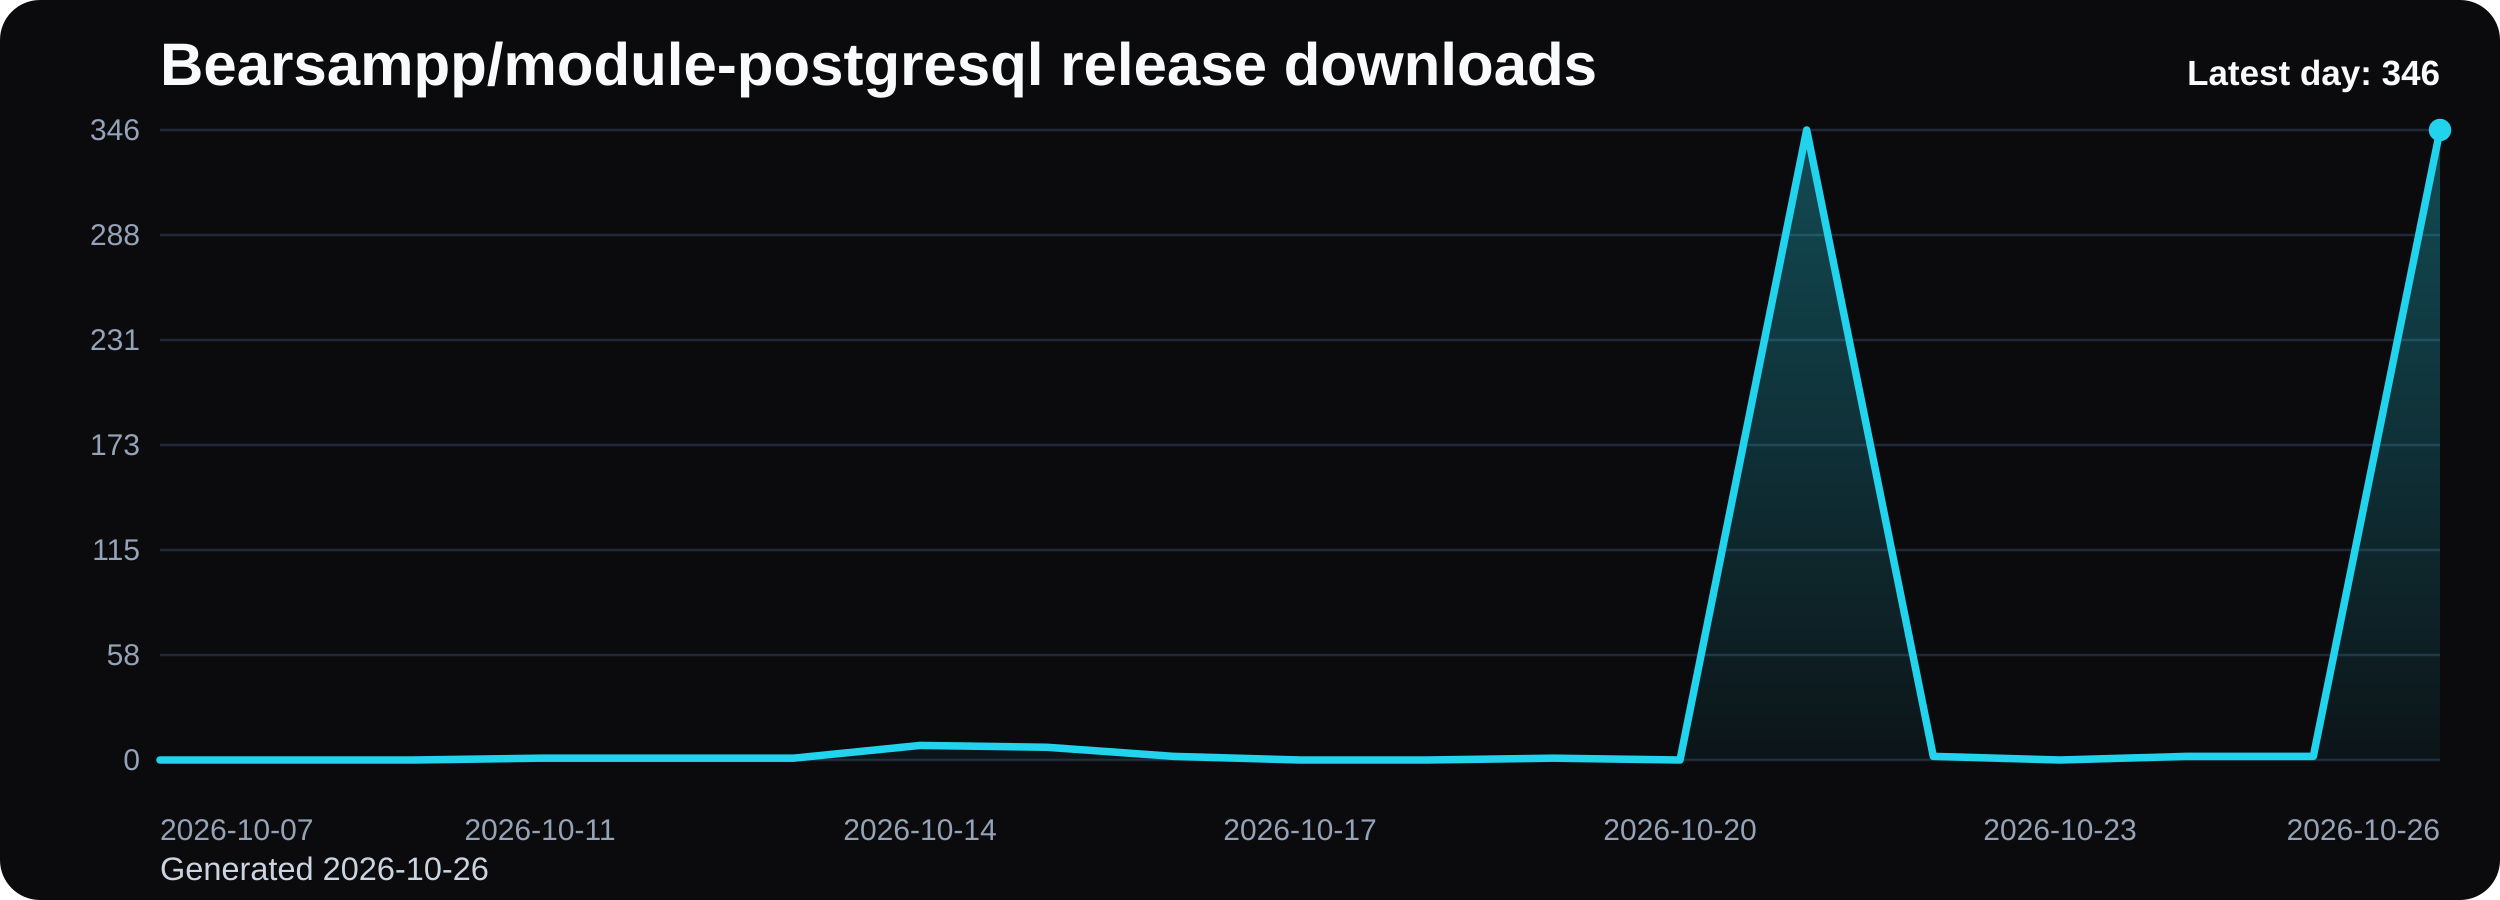
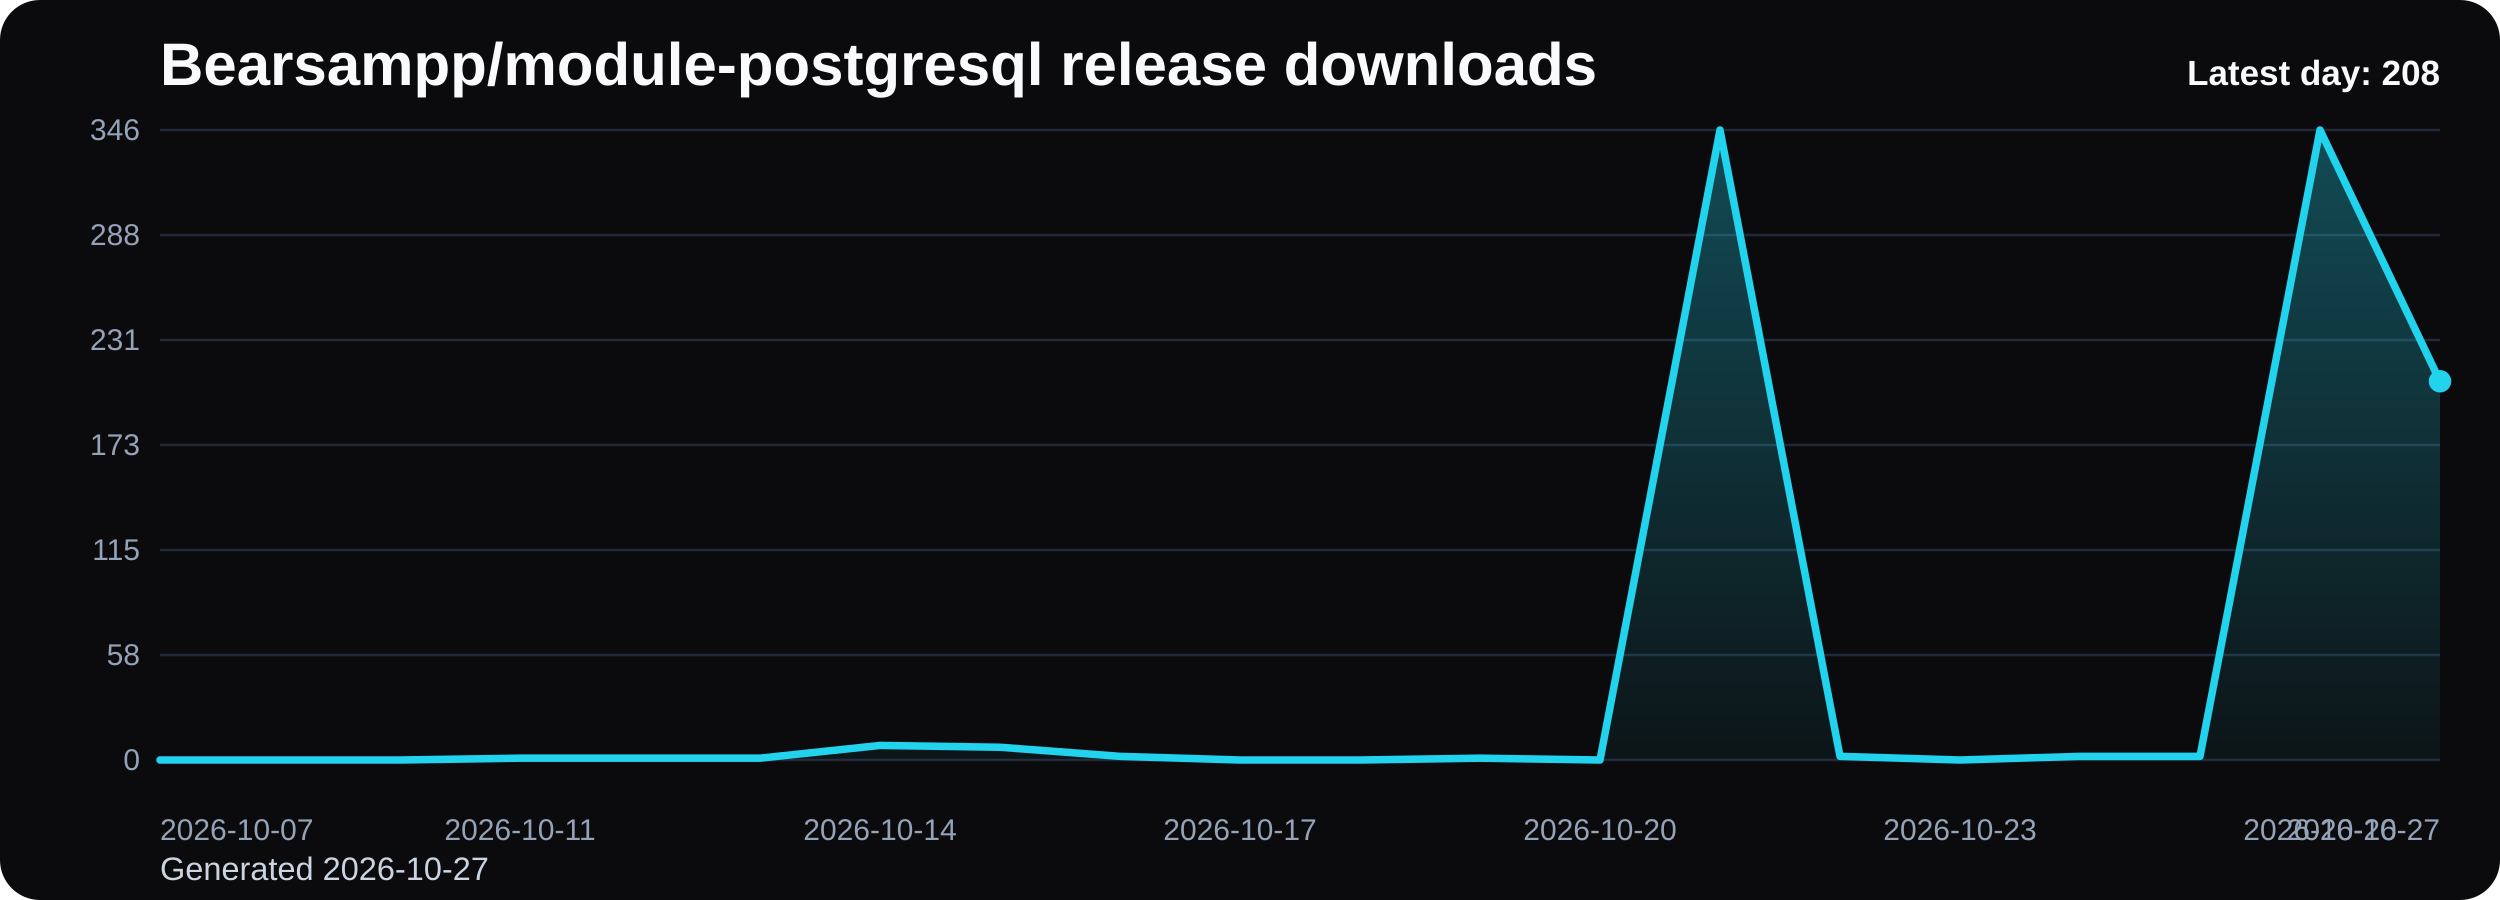
<svg xmlns="http://www.w3.org/2000/svg" viewBox="0 0 1000 360" role="img" aria-label="Bearsampp/module-postgresql release downloads chart">
  <defs>
    <linearGradient id="fill-daily-black" x1="0" y1="0" x2="0" y2="1">
      <stop offset="0%" stop-color="#22d3ee" stop-opacity="0.32" />
      <stop offset="100%" stop-color="#22d3ee" stop-opacity="0.05" />
    </linearGradient>
    <style>
      .bg { fill: #0b0b0d; }
      .title { font: 700 24px Arial, sans-serif; fill: #f8fafc; }
      .sub { font: 400 13px Arial, sans-serif; fill: #cbd5e1; }
      .grid { stroke: #1f2937; stroke-width: 1; }
      .axis { font: 400 12px Arial, sans-serif; fill: #94a3b8; }
      .line { fill: none; stroke: #22d3ee; stroke-width: 3; stroke-linecap: round; stroke-linejoin: round; }
      .dot { fill: #22d3ee; }
      .value { font: 600 11px Arial, sans-serif; fill: #cbd5e1; }
      .latest { font: 700 14px Arial, sans-serif; fill: #f8fafc; }
    </style>
  </defs>
  <rect class="bg" x="0" y="0" width="1000" height="360" rx="16" />
  <text class="title" x="64" y="34">Bearsampp/module-postgresql release downloads</text>
-   <text class="sub" x="64" y="352">Generated 2026-10-26</text>
+   <text class="sub" x="64" y="352">Generated 2026-10-27</text>
  <line x1="64" y1="52.00" x2="976" y2="52.00" class="grid" />
  <text x="56" y="56.00" text-anchor="end" class="axis">346</text>
  <line x1="64" y1="94.00" x2="976" y2="94.00" class="grid" />
  <text x="56" y="98.00" text-anchor="end" class="axis">288</text>
  <line x1="64" y1="136.00" x2="976" y2="136.00" class="grid" />
  <text x="56" y="140.00" text-anchor="end" class="axis">231</text>
  <line x1="64" y1="178.00" x2="976" y2="178.00" class="grid" />
  <text x="56" y="182.00" text-anchor="end" class="axis">173</text>
  <line x1="64" y1="220.00" x2="976" y2="220.00" class="grid" />
  <text x="56" y="224.00" text-anchor="end" class="axis">115</text>
  <line x1="64" y1="262.00" x2="976" y2="262.00" class="grid" />
  <text x="56" y="266.00" text-anchor="end" class="axis">58</text>
  <line x1="64" y1="304.00" x2="976" y2="304.00" class="grid" />
  <text x="56" y="308.00" text-anchor="end" class="axis">0</text>
-   <path d="M 64.00 304 L 64.00 304.00 L 114.67 304.00 L 165.33 304.00 L 216.00 303.27 L 266.67 303.27 L 317.33 303.27 L 368.00 298.17 L 418.67 298.90 L 469.33 302.54 L 520.00 304.00 L 570.67 304.00 L 621.33 303.27 L 672.00 304.00 L 722.67 52.00 L 773.33 302.54 L 824.00 304.00 L 874.67 302.54 L 925.33 302.54 L 976.00 52.00 L 976.00 304 Z" fill="url(#fill-daily-black)" />
-   <polyline class="line" points="64.00,304.00 114.67,304.00 165.33,304.00 216.00,303.27 266.67,303.27 317.33,303.27 368.00,298.17 418.67,298.90 469.33,302.54 520.00,304.00 570.67,304.00 621.33,303.27 672.00,304.00 722.67,52.00 773.33,302.54 824.00,304.00 874.67,302.54 925.33,302.54 976.00,52.00" />
-   <circle class="dot" cx="976.00" cy="52.00" r="4.5" />
+   <path d="M 64.00 304 L 64.00 304.00 L 112.00 304.00 L 160.00 304.00 L 208.00 303.27 L 256.00 303.27 L 304.00 303.27 L 352.00 298.17 L 400.00 298.90 L 448.00 302.54 L 496.00 304.00 L 544.00 304.00 L 592.00 303.27 L 640.00 304.00 L 688.00 52.00 L 736.00 302.54 L 784.00 304.00 L 832.00 302.54 L 880.00 302.54 L 928.00 52.00 L 976.00 152.51 L 976.00 304 Z" fill="url(#fill-daily-black)" />
+   <polyline class="line" points="64.00,304.00 112.00,304.00 160.00,304.00 208.00,303.27 256.00,303.27 304.00,303.27 352.00,298.17 400.00,298.90 448.00,302.54 496.00,304.00 544.00,304.00 592.00,303.27 640.00,304.00 688.00,52.00 736.00,302.54 784.00,304.00 832.00,302.54 880.00,302.54 928.00,52.00 976.00,152.51" />
+   <circle class="dot" cx="976.00" cy="152.51" r="4.5" />
  <text class="axis" x="64.00" y="336" text-anchor="start">2026-10-07</text>
-   <text class="axis" x="216.00" y="336" text-anchor="middle">2026-10-11</text>
-   <text class="axis" x="368.00" y="336" text-anchor="middle">2026-10-14</text>
-   <text class="axis" x="520.00" y="336" text-anchor="middle">2026-10-17</text>
-   <text class="axis" x="672.00" y="336" text-anchor="middle">2026-10-20</text>
-   <text class="axis" x="824.00" y="336" text-anchor="middle">2026-10-23</text>
-   <text class="axis" x="976.00" y="336" text-anchor="end">2026-10-26</text>
-   <text class="latest" x="976" y="34" text-anchor="end">Latest day: 346</text>
+   <text class="axis" x="208.00" y="336" text-anchor="middle">2026-10-11</text>
+   <text class="axis" x="352.00" y="336" text-anchor="middle">2026-10-14</text>
+   <text class="axis" x="496.00" y="336" text-anchor="middle">2026-10-17</text>
+   <text class="axis" x="640.00" y="336" text-anchor="middle">2026-10-20</text>
+   <text class="axis" x="784.00" y="336" text-anchor="middle">2026-10-23</text>
+   <text class="axis" x="928.00" y="336" text-anchor="middle">2026-10-26</text>
+   <text class="axis" x="976.00" y="336" text-anchor="end">2026-10-27</text>
+   <text class="latest" x="976" y="34" text-anchor="end">Latest day: 208</text>
</svg>
